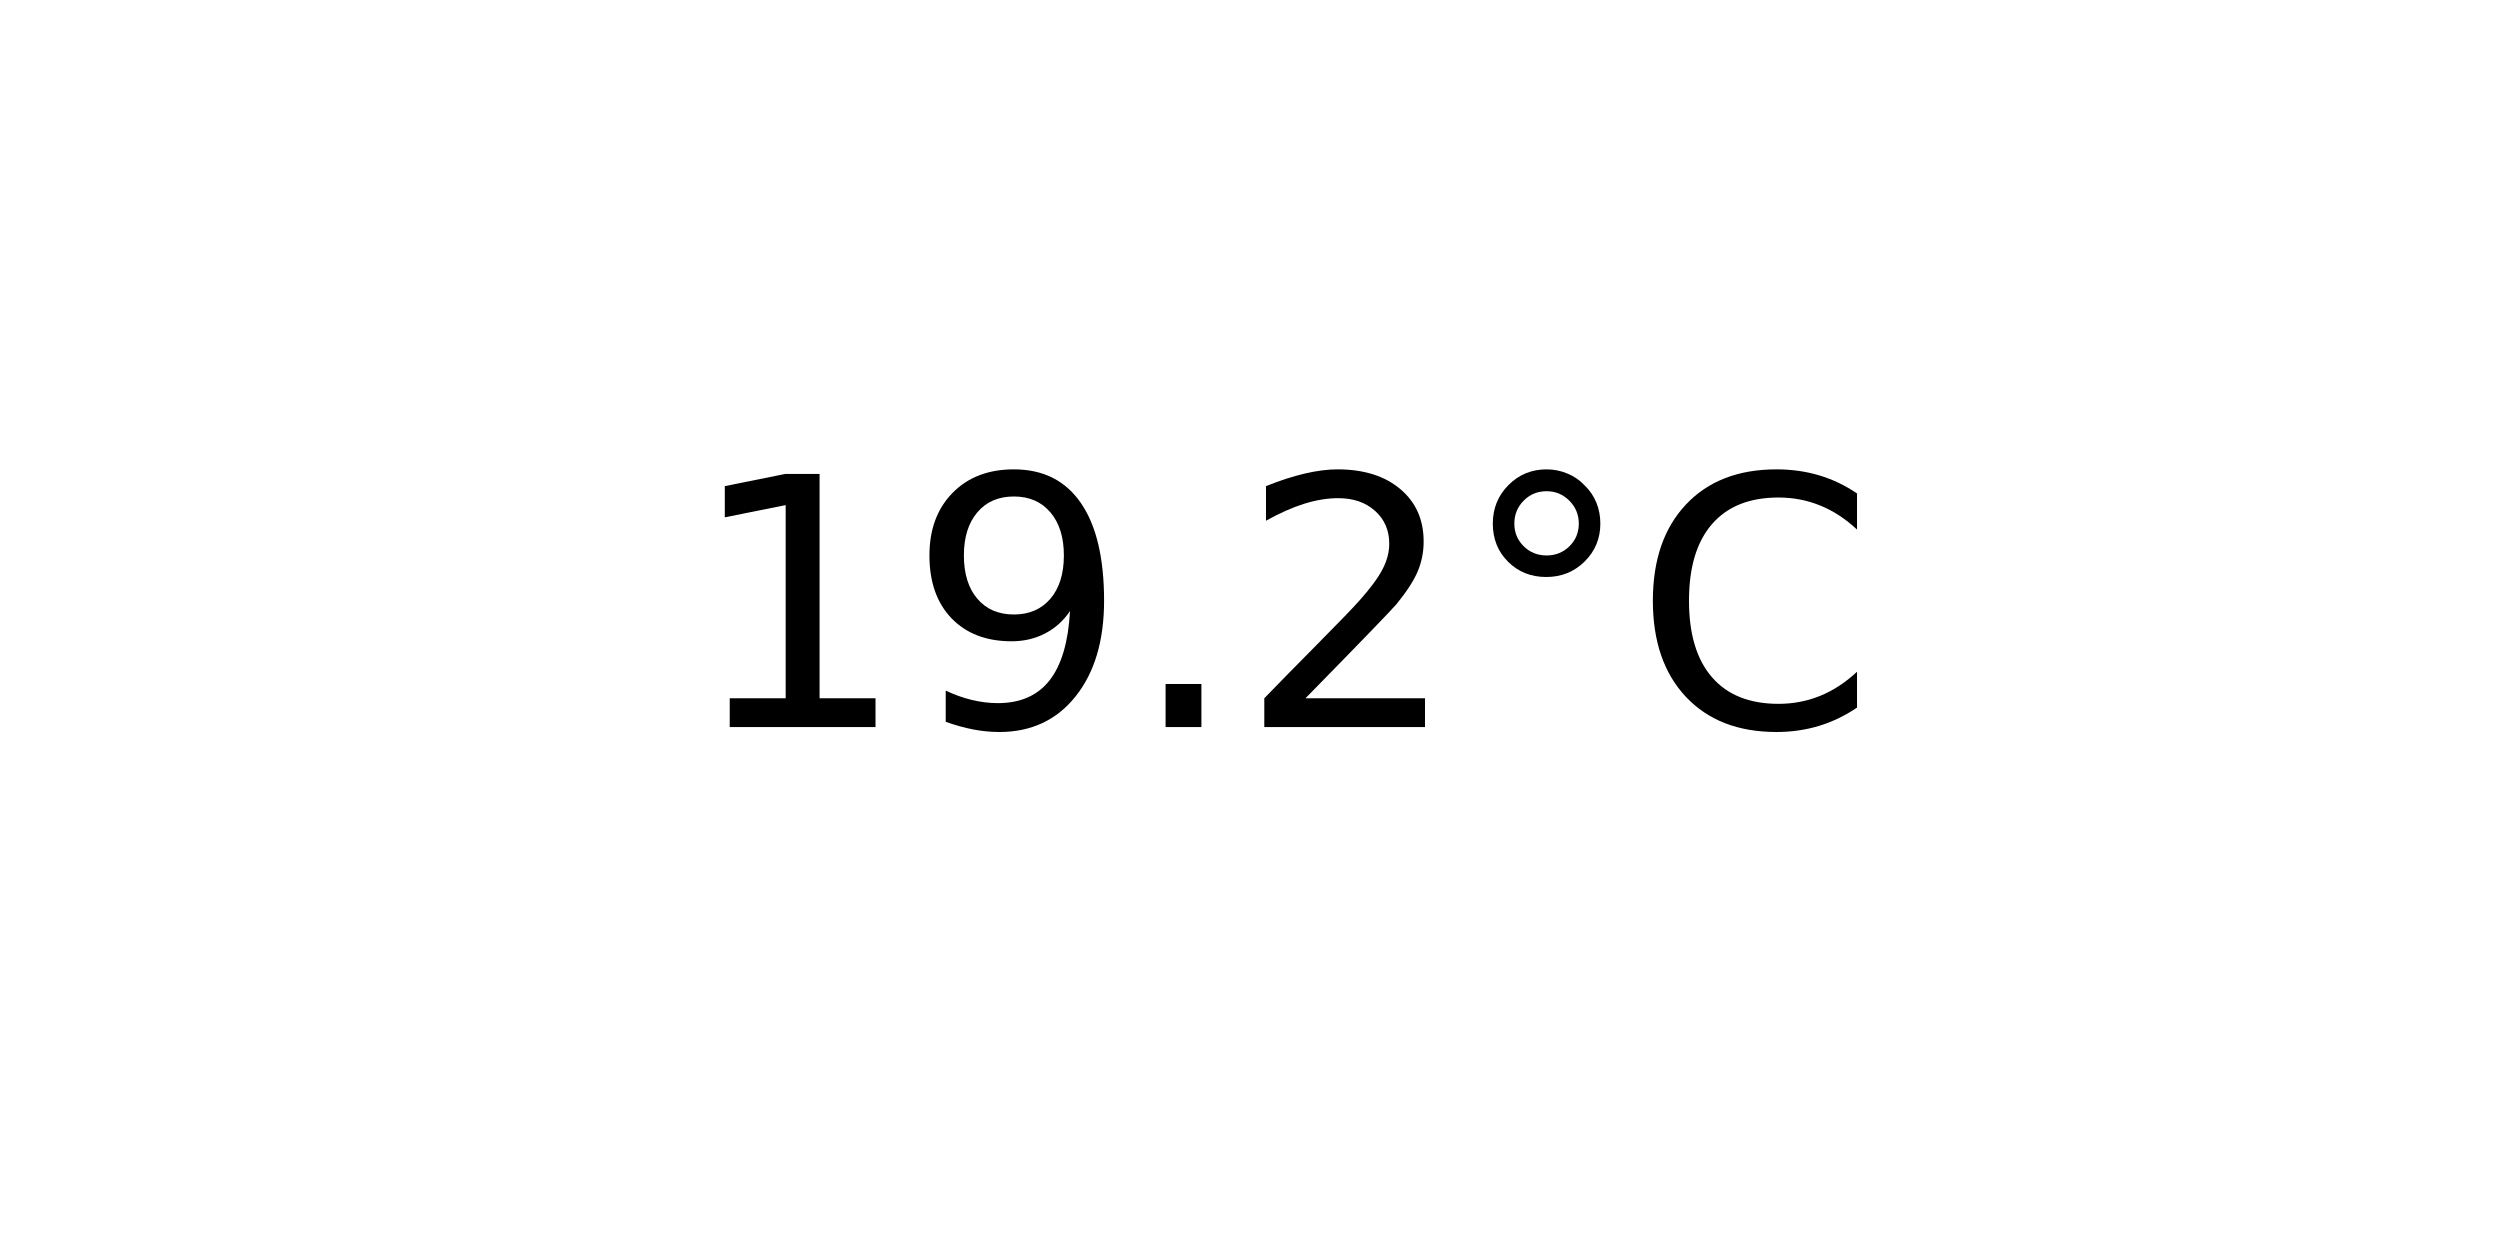
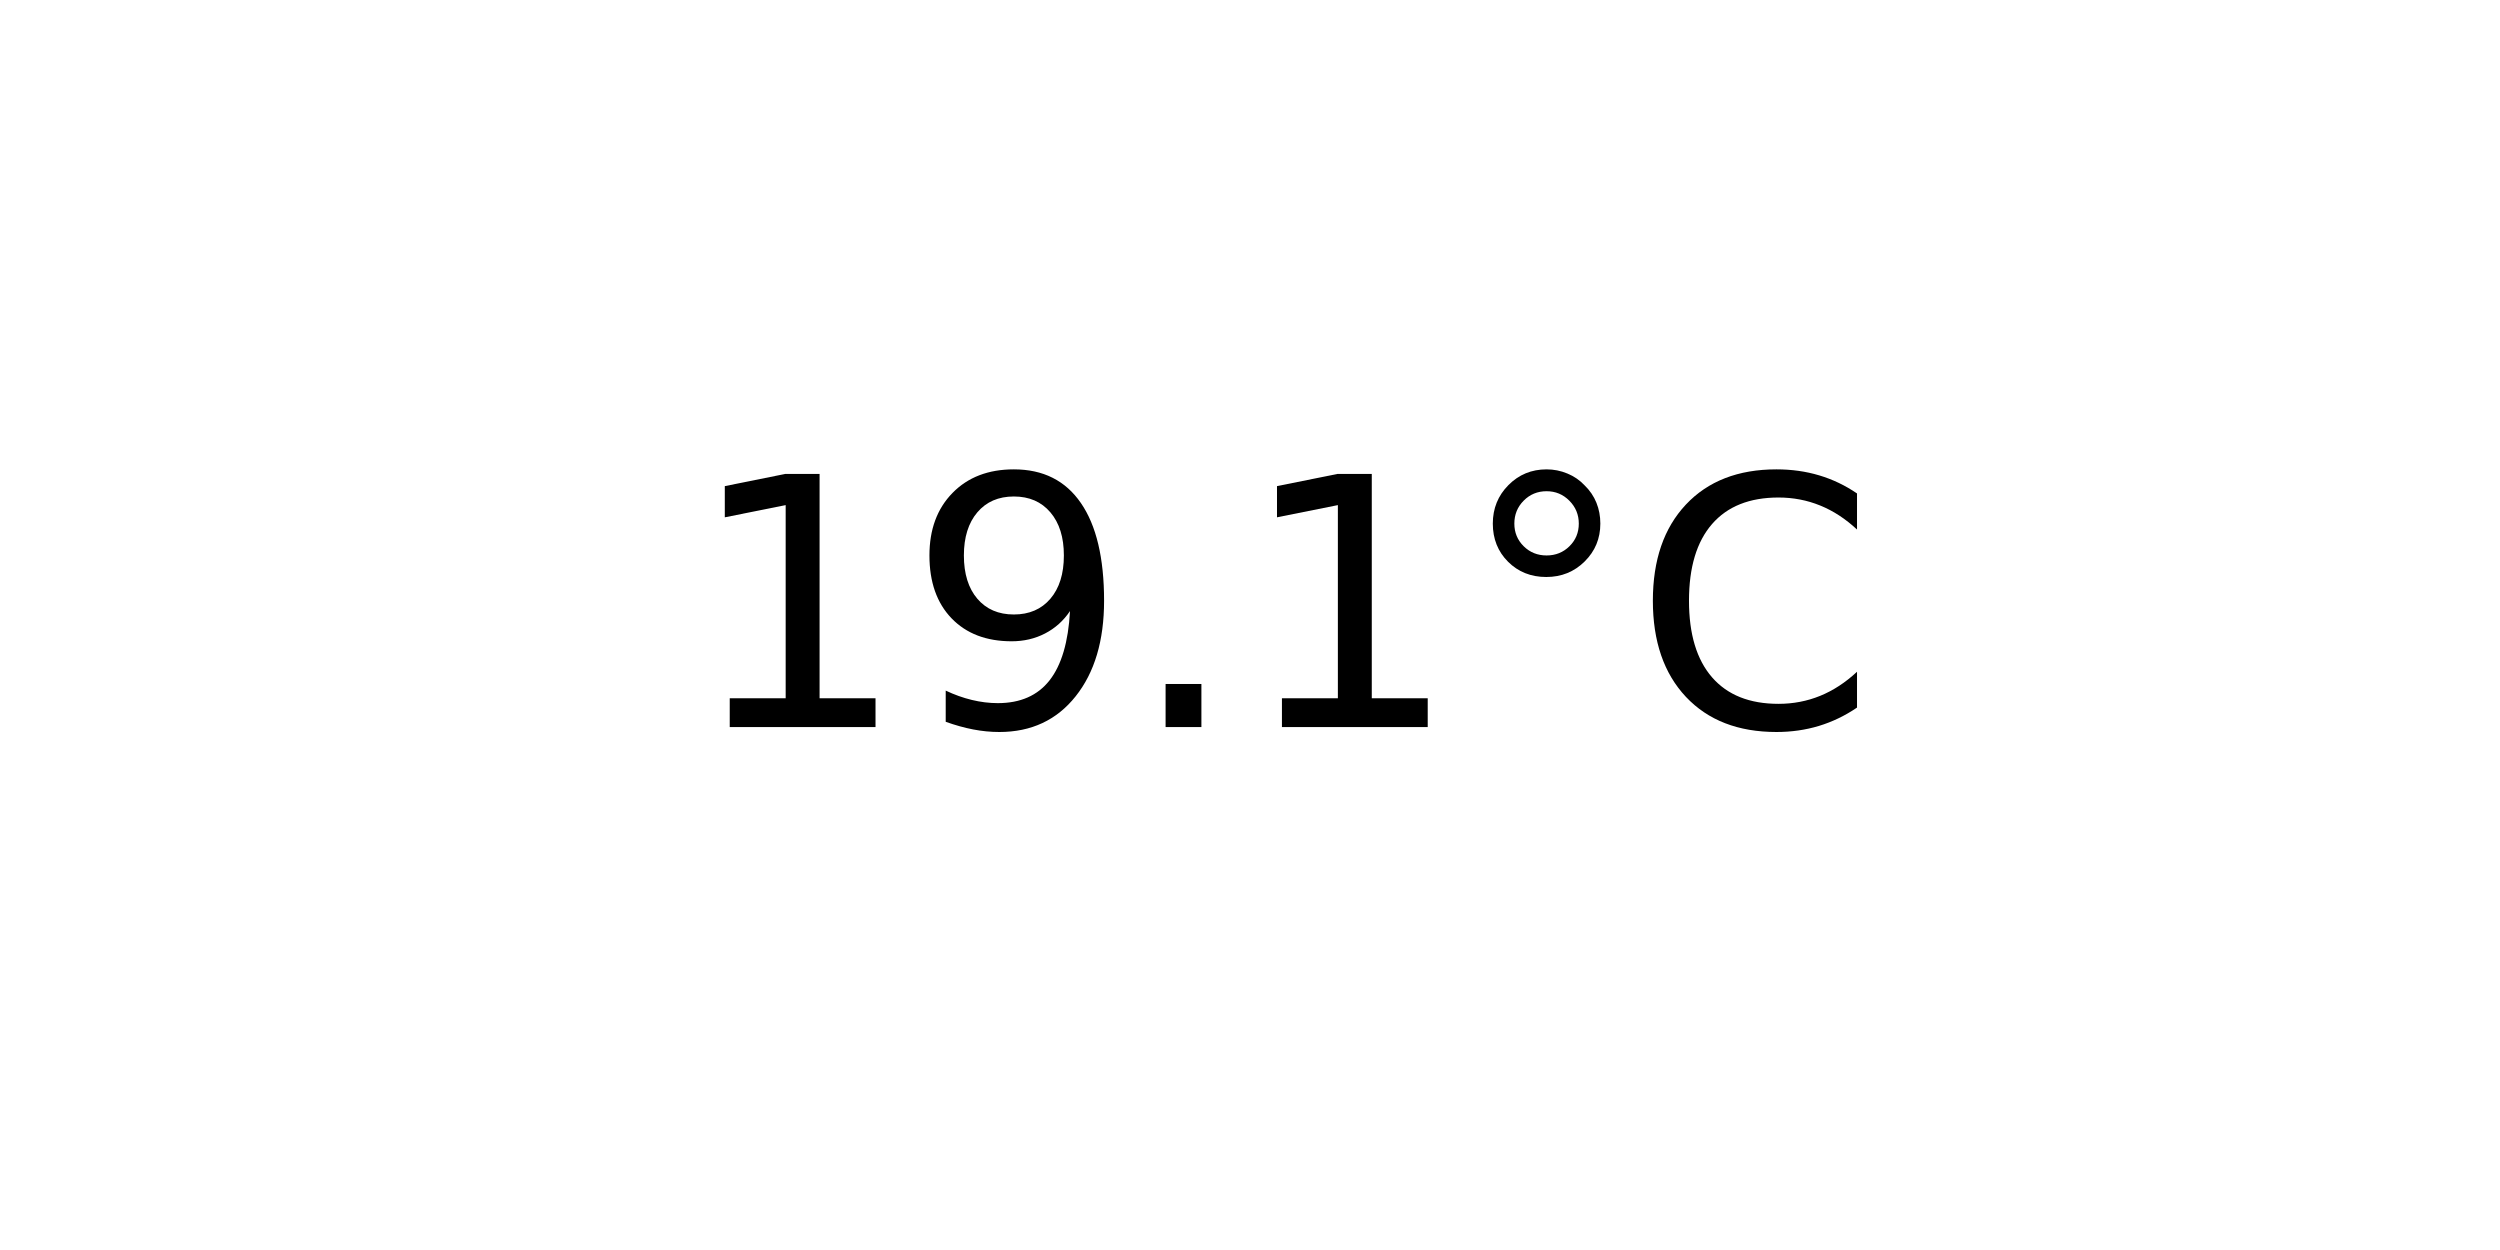
<svg xmlns="http://www.w3.org/2000/svg" xmlns:xlink="http://www.w3.org/1999/xlink" width="72pt" height="36pt" viewBox="0 0 72 36" version="1.1">
  <defs>
    <style type="text/css">*{stroke-linejoin: round; stroke-linecap: butt}</style>
  </defs>
  <g id="figure_1">
    <g id="axes_1">
      <g id="text_1">
        <g transform="translate(19.77578 20.93937) scale(0.1 -0.1)">
          <defs>
            <path id="DejaVuSans-31" d="M 794 531  L 1825 531  L 1825 4091  L 703 3866  L 703 4441  L 1819 4666  L 2450 4666  L 2450 531  L 3481 531  L 3481 0  L 794 0  L 794 531  z " transform="scale(0.015625)" />
            <path id="DejaVuSans-39" d="M 703 97  L 703 672  Q 941 559 1184 500  Q 1428 441 1663 441  Q 2288 441 2617 861  Q 2947 1281 2994 2138  Q 2813 1869 2534 1725  Q 2256 1581 1919 1581  Q 1219 1581 811 2004  Q 403 2428 403 3163  Q 403 3881 828 4315  Q 1253 4750 1959 4750  Q 2769 4750 3195 4129  Q 3622 3509 3622 2328  Q 3622 1225 3098 567  Q 2575 -91 1691 -91  Q 1453 -91 1209 -44  Q 966 3 703 97  z M 1959 2075  Q 2384 2075 2632 2365  Q 2881 2656 2881 3163  Q 2881 3666 2632 3958  Q 2384 4250 1959 4250  Q 1534 4250 1286 3958  Q 1038 3666 1038 3163  Q 1038 2656 1286 2365  Q 1534 2075 1959 2075  z " transform="scale(0.015625)" />
            <path id="DejaVuSans-2e" d="M 684 794  L 1344 794  L 1344 0  L 684 0  L 684 794  z " transform="scale(0.015625)" />
-             <path id="DejaVuSans-32" d="M 1228 531  L 3431 531  L 3431 0  L 469 0  L 469 531  Q 828 903 1448 1529  Q 2069 2156 2228 2338  Q 2531 2678 2651 2914  Q 2772 3150 2772 3378  Q 2772 3750 2511 3984  Q 2250 4219 1831 4219  Q 1534 4219 1204 4116  Q 875 4013 500 3803  L 500 4441  Q 881 4594 1212 4672  Q 1544 4750 1819 4750  Q 2544 4750 2975 4387  Q 3406 4025 3406 3419  Q 3406 3131 3298 2873  Q 3191 2616 2906 2266  Q 2828 2175 2409 1742  Q 1991 1309 1228 531  z " transform="scale(0.015625)" />
            <path id="DejaVuSans-b0" d="M 1600 4347  Q 1350 4347 1178 4173  Q 1006 4000 1006 3750  Q 1006 3503 1178 3333  Q 1350 3163 1600 3163  Q 1850 3163 2022 3333  Q 2194 3503 2194 3750  Q 2194 3997 2020 4172  Q 1847 4347 1600 4347  z M 1600 4750  Q 1800 4750 1984 4673  Q 2169 4597 2303 4453  Q 2447 4313 2519 4134  Q 2591 3956 2591 3750  Q 2591 3338 2302 3052  Q 2013 2766 1594 2766  Q 1172 2766 890 3047  Q 609 3328 609 3750  Q 609 4169 896 4459  Q 1184 4750 1600 4750  z " transform="scale(0.015625)" />
            <path id="DejaVuSans-43" d="M 4122 4306  L 4122 3641  Q 3803 3938 3442 4084  Q 3081 4231 2675 4231  Q 1875 4231 1450 3742  Q 1025 3253 1025 2328  Q 1025 1406 1450 917  Q 1875 428 2675 428  Q 3081 428 3442 575  Q 3803 722 4122 1019  L 4122 359  Q 3791 134 3420 21  Q 3050 -91 2638 -91  Q 1578 -91 968 557  Q 359 1206 359 2328  Q 359 3453 968 4101  Q 1578 4750 2638 4750  Q 3056 4750 3426 4639  Q 3797 4528 4122 4306  z " transform="scale(0.015625)" />
          </defs>
          <use xlink:href="#DejaVuSans-31" />
          <use xlink:href="#DejaVuSans-39" x="63.623" />
          <use xlink:href="#DejaVuSans-2e" x="127.246" />
-           <use xlink:href="#DejaVuSans-32" x="159.033" />
+           <use xlink:href="#DejaVuSans-31" x="159.033" />
          <use xlink:href="#DejaVuSans-b0" x="222.656" />
          <use xlink:href="#DejaVuSans-43" x="272.656" />
        </g>
      </g>
    </g>
  </g>
</svg>
